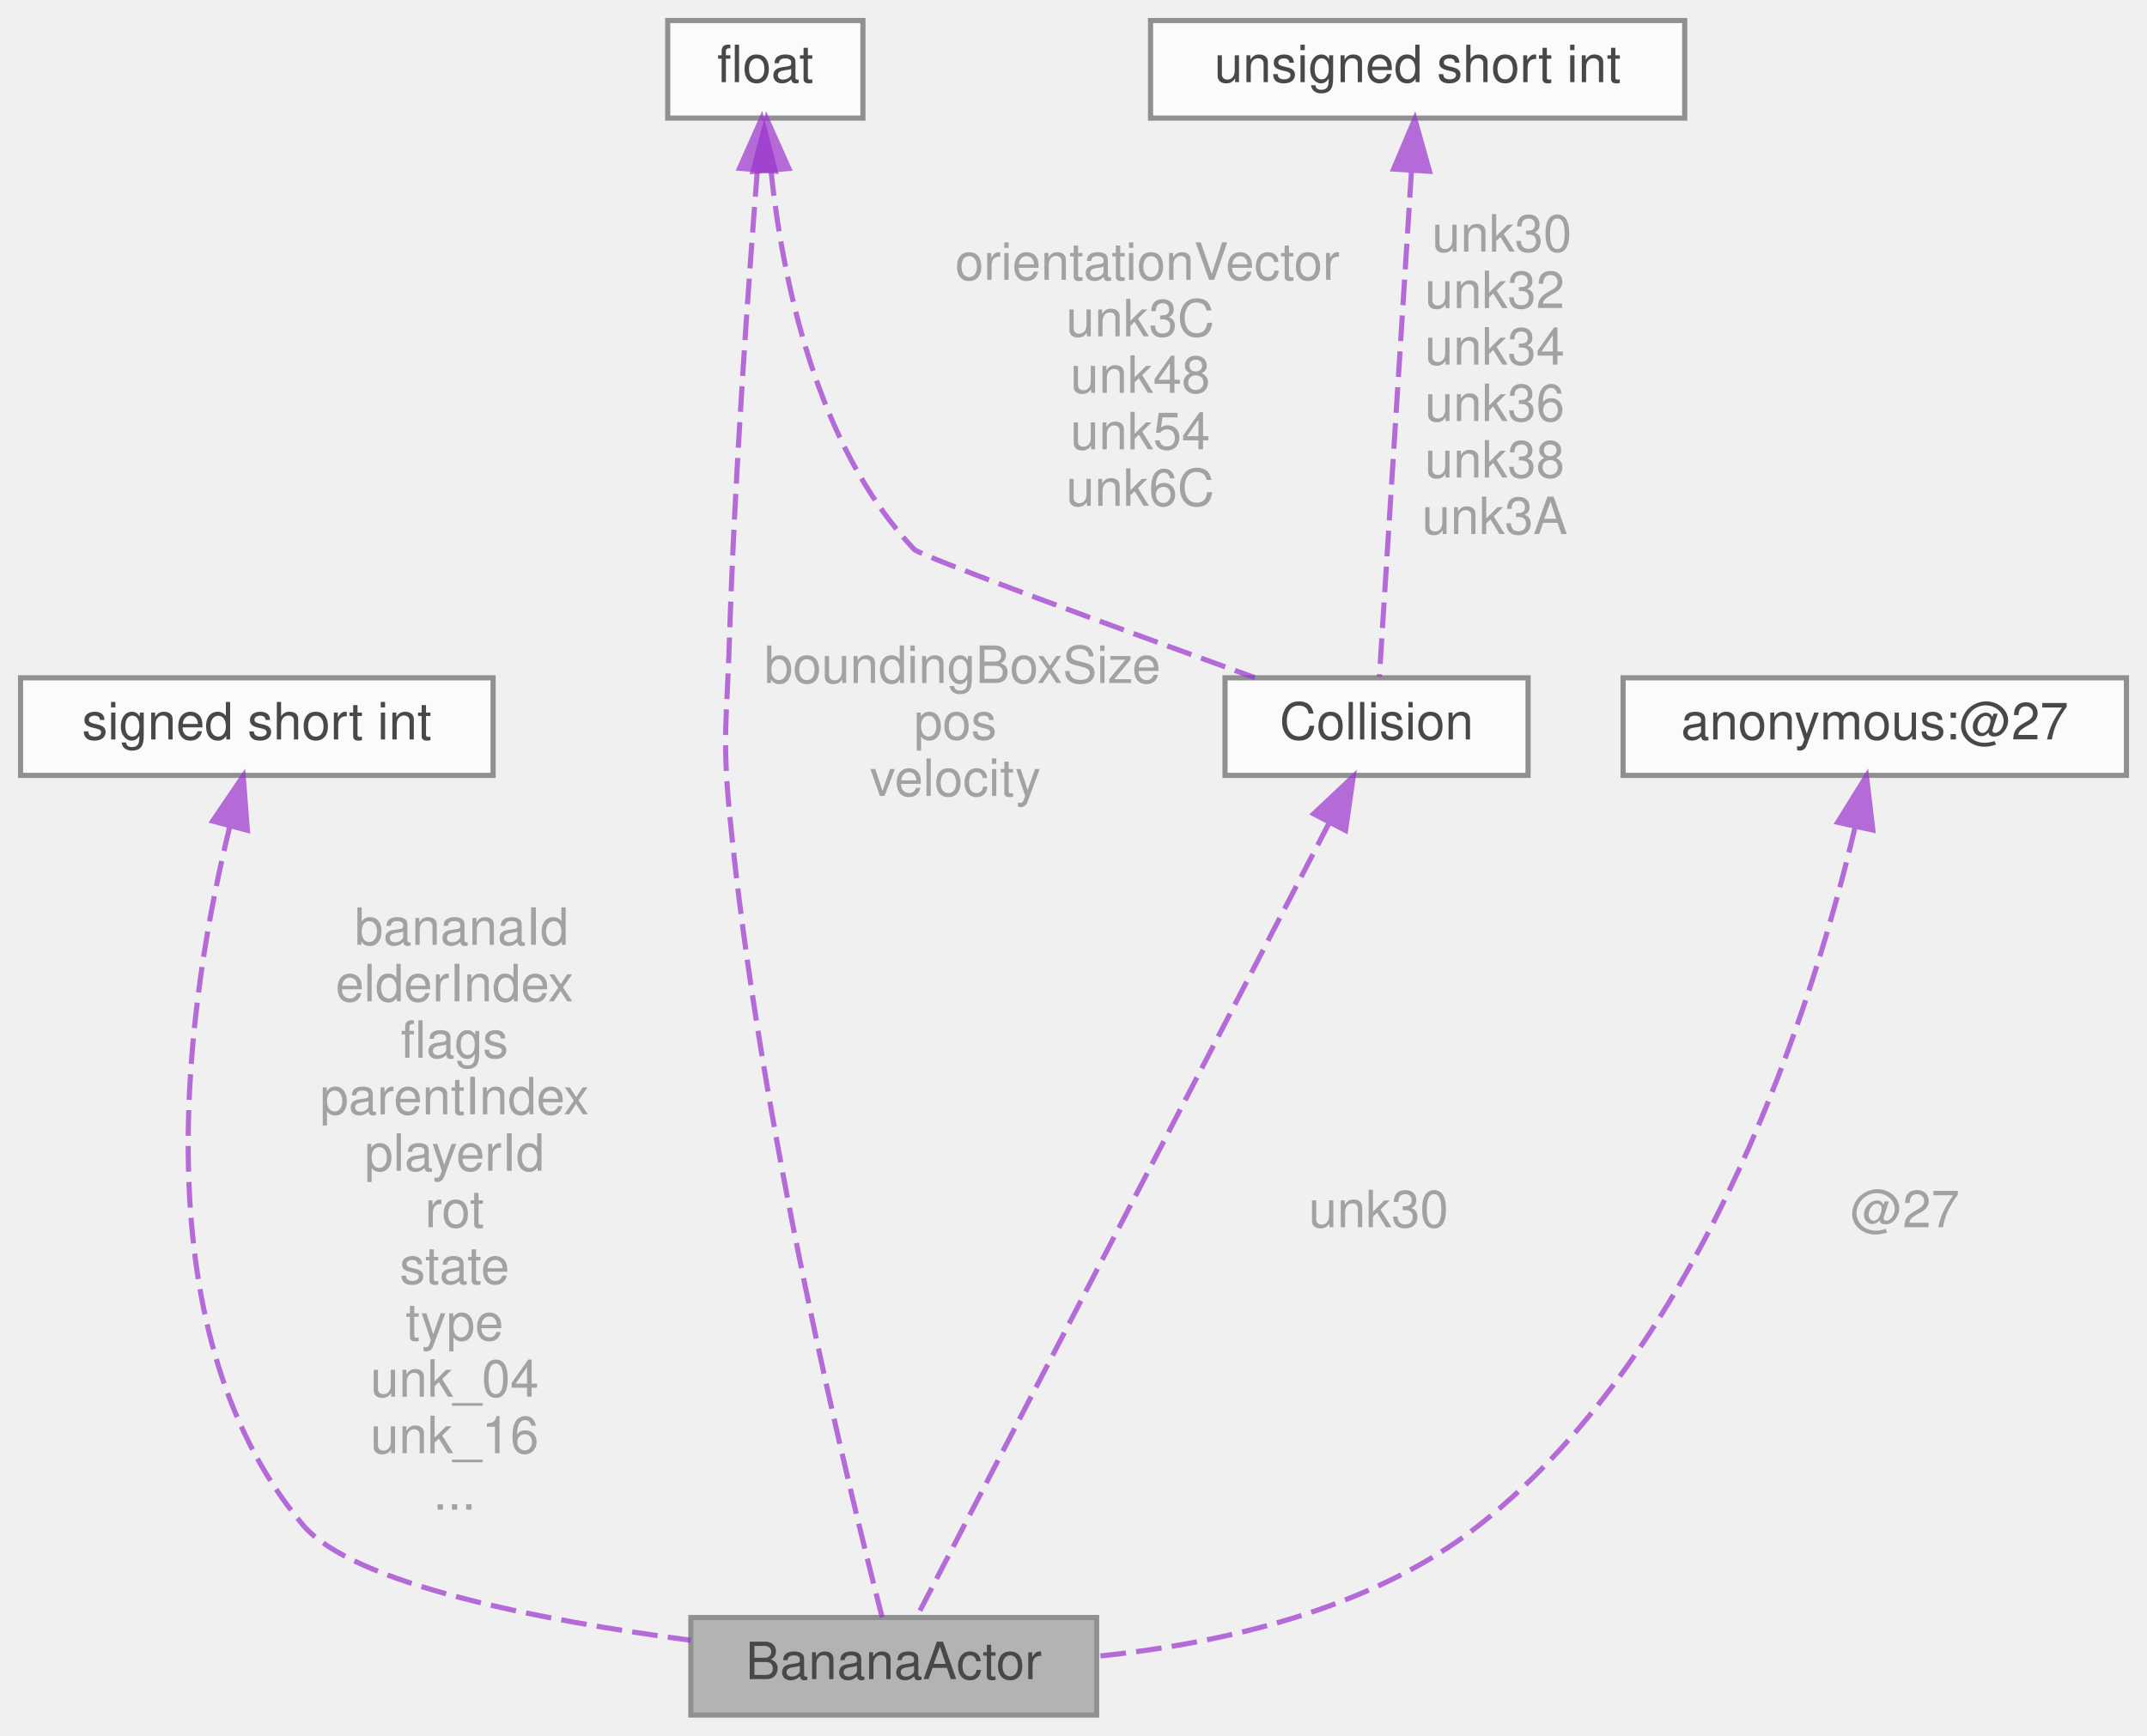
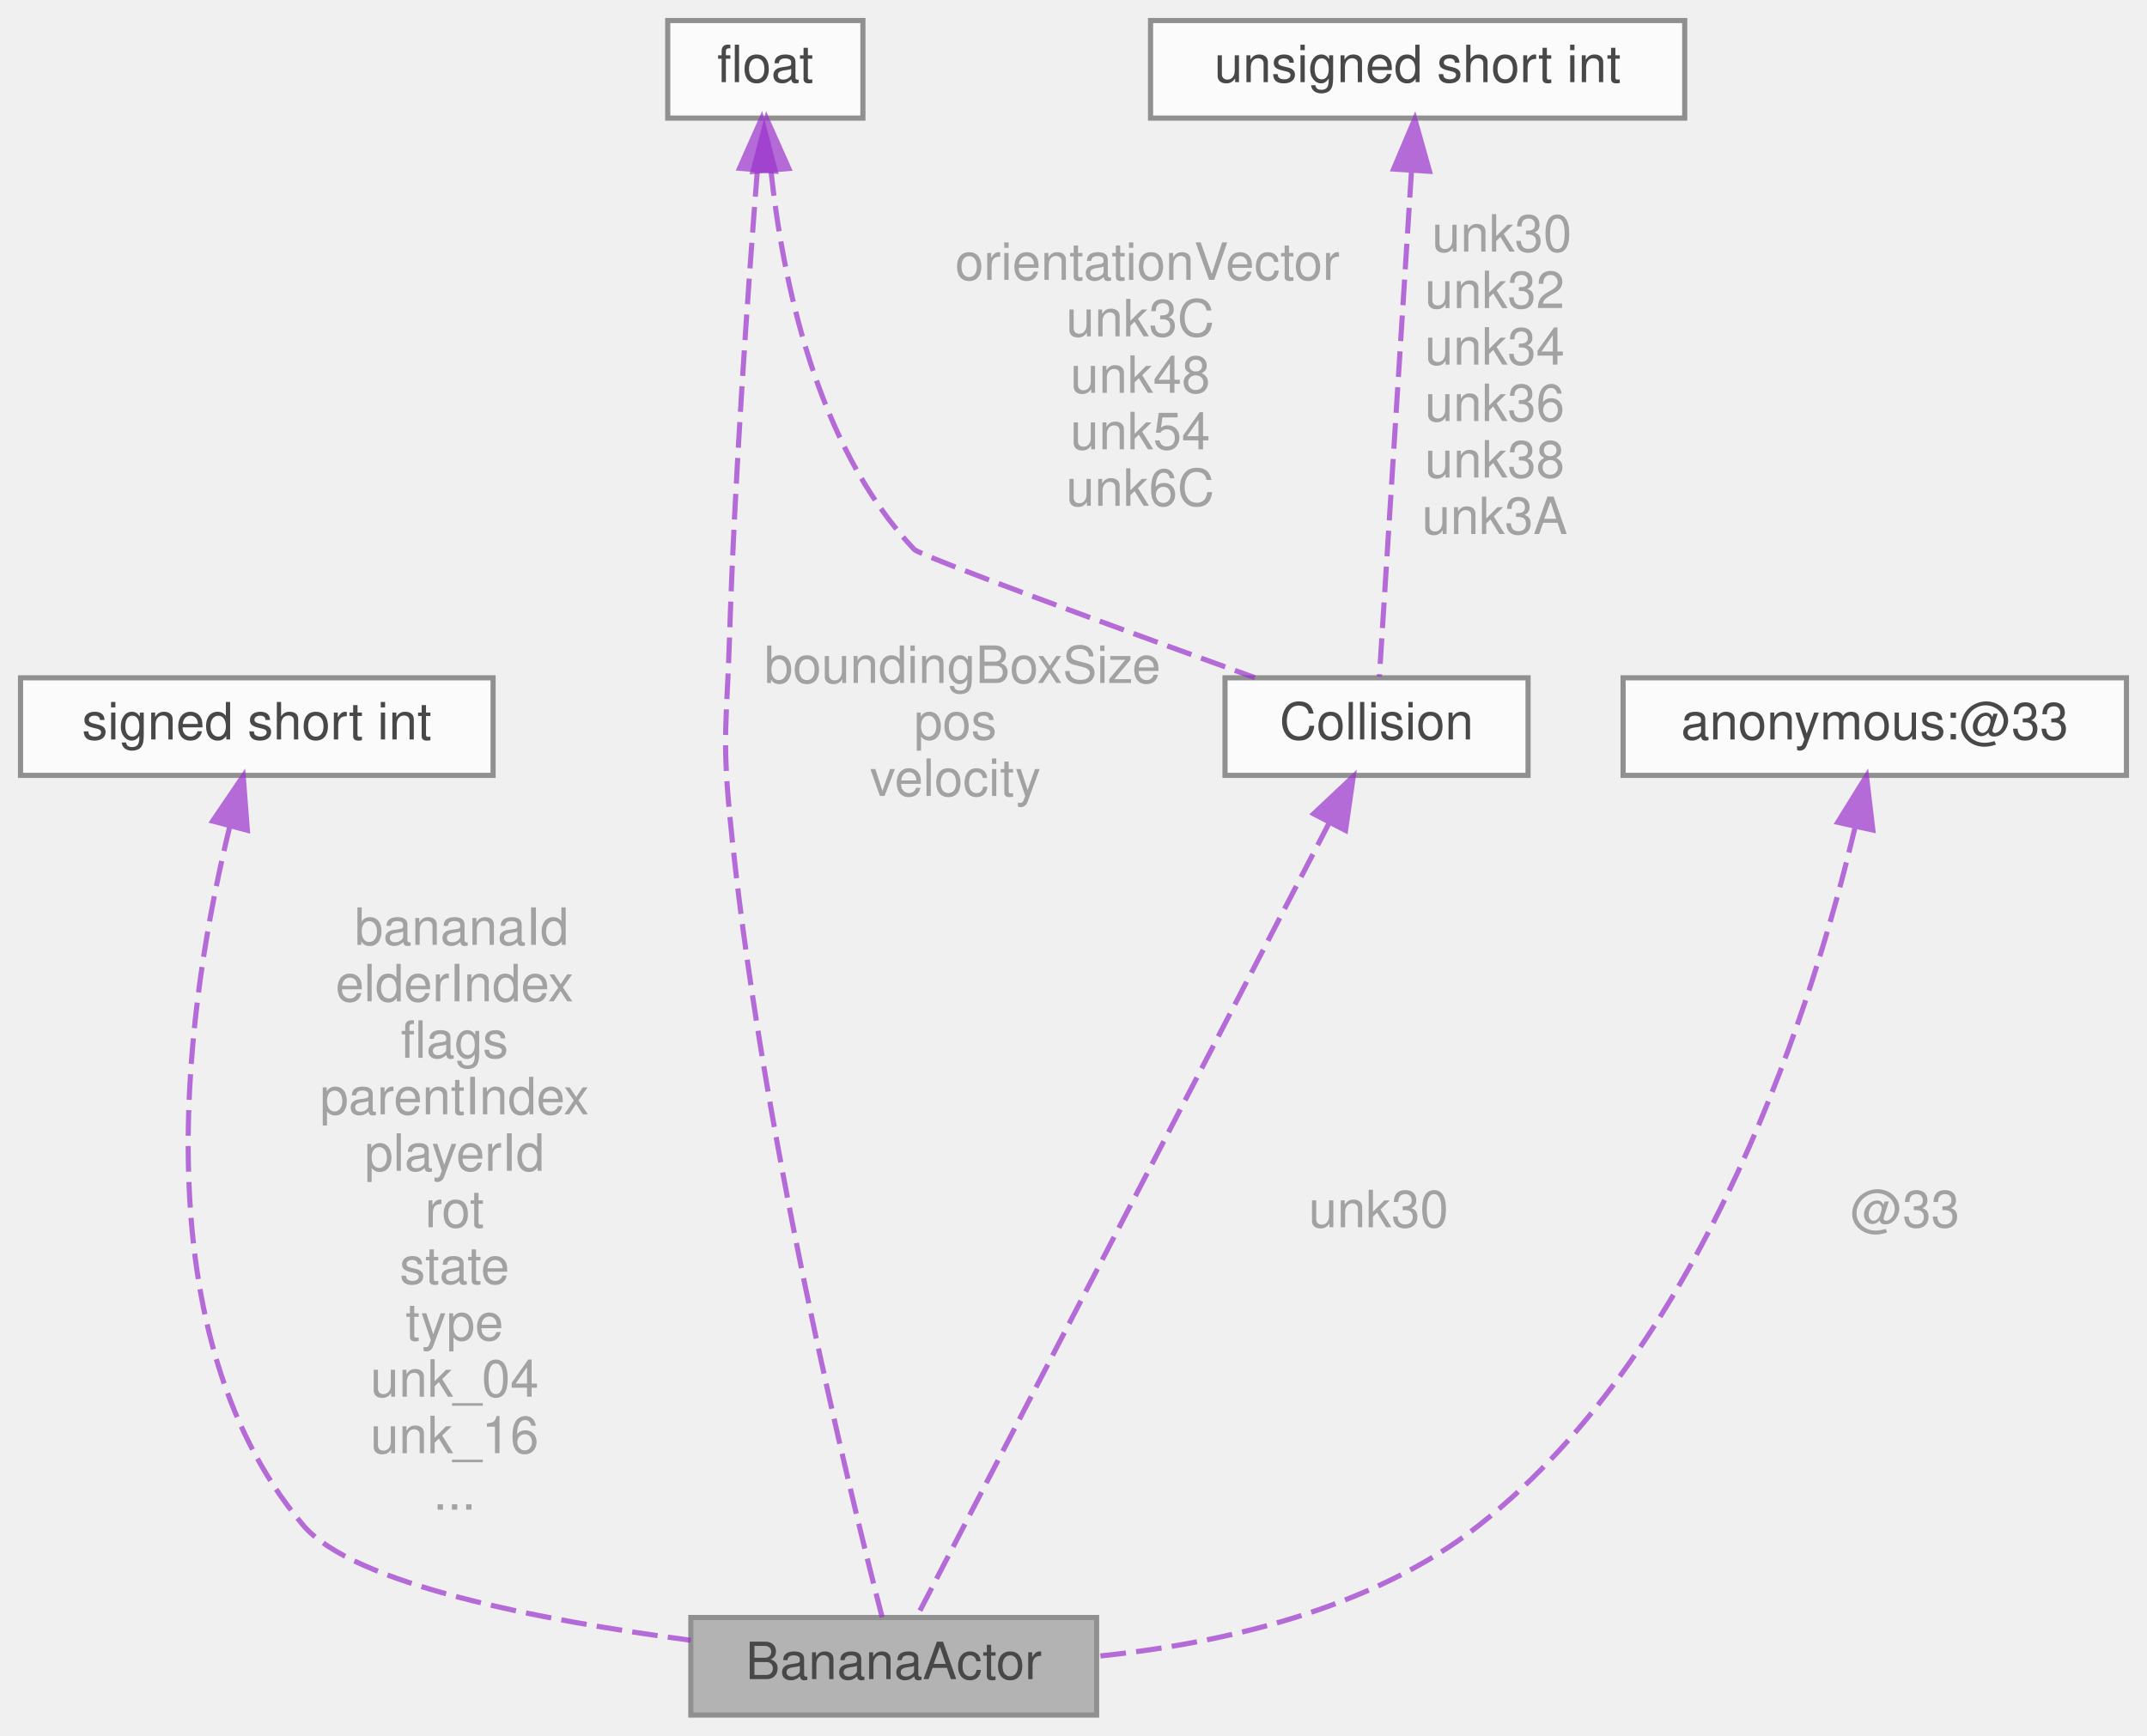
<svg xmlns="http://www.w3.org/2000/svg" xmlns:xlink="http://www.w3.org/1999/xlink" width="418pt" height="338pt" viewBox="0.00 0.00 418.00 338.00">
  <svg id="main" version="1.1" xml:space="preserve">
    <style type="text/css">
.node, .edge {opacity: 0.7;}
.node.selected, .edge.selected {opacity: 1;}
.edge:hover path { stroke: red; }
.edge:hover polygon { stroke: red; fill: red; }
</style>
    <svg id="graph" class="graph">
      <g id="graph0" class="graph" transform="scale(1 1) rotate(0) translate(4 334)">
        <g id="Node000001" class="node">
          <g id="a_Node000001">
            <a xlink:title=" ">
              <polygon fill="#999999" stroke="#666666" points="209.5,-19 130.5,-19 130.5,0 209.5,0 209.5,-19" />
              <text text-anchor="middle" x="170" y="-7" font-family="Helvetica,sans-Serif" font-size="10.00">BananaActor</text>
            </a>
          </g>
        </g>
        <g id="Node000002" class="node">
          <g id="a_Node000002">
            <a xlink:title=" ">
              <polygon fill="white" stroke="#666666" points="92,-202 0,-202 0,-183 92,-183 92,-202" />
              <text text-anchor="middle" x="46" y="-190" font-family="Helvetica,sans-Serif" font-size="10.00">signed short int</text>
            </a>
          </g>
        </g>
        <g id="edge1_Node000001_Node000002" class="edge">
          <g id="a_edge1_Node000001_Node000002">
            <a xlink:title=" ">
              <path fill="none" stroke="#9a32cd" stroke-dasharray="5,2" d="M40.76,-173.14C32.92,-141.34 22.28,-75.75 55,-37 64.72,-25.49 101.19,-18.46 130.49,-14.56" />
              <polygon fill="#9a32cd" stroke="#9a32cd" points="37.4,-174.1 43.35,-182.87 44.16,-172.31 37.4,-174.1" />
            </a>
          </g>
          <text text-anchor="middle" x="84.5" y="-150" font-family="Helvetica,sans-Serif" font-size="10.00" fill="grey"> bananaId</text>
          <text text-anchor="middle" x="84.5" y="-139" font-family="Helvetica,sans-Serif" font-size="10.00" fill="grey">elderIndex</text>
          <text text-anchor="middle" x="84.5" y="-128" font-family="Helvetica,sans-Serif" font-size="10.00" fill="grey">flags</text>
          <text text-anchor="middle" x="84.5" y="-117" font-family="Helvetica,sans-Serif" font-size="10.00" fill="grey">parentIndex</text>
          <text text-anchor="middle" x="84.5" y="-106" font-family="Helvetica,sans-Serif" font-size="10.00" fill="grey">playerId</text>
          <text text-anchor="middle" x="84.5" y="-95" font-family="Helvetica,sans-Serif" font-size="10.00" fill="grey">rot</text>
          <text text-anchor="middle" x="84.5" y="-84" font-family="Helvetica,sans-Serif" font-size="10.00" fill="grey">state</text>
          <text text-anchor="middle" x="84.5" y="-73" font-family="Helvetica,sans-Serif" font-size="10.00" fill="grey">type</text>
          <text text-anchor="middle" x="84.5" y="-62" font-family="Helvetica,sans-Serif" font-size="10.00" fill="grey">unk_04</text>
          <text text-anchor="middle" x="84.5" y="-51" font-family="Helvetica,sans-Serif" font-size="10.00" fill="grey">unk_16</text>
          <text text-anchor="middle" x="84.5" y="-40" font-family="Helvetica,sans-Serif" font-size="10.00" fill="grey">...</text>
        </g>
        <g id="Node000003" class="node">
          <g id="a_Node000003">
            <a xlink:title=" ">
              <polygon fill="white" stroke="#666666" points="164,-330 126,-330 126,-311 164,-311 164,-330" />
              <text text-anchor="middle" x="145" y="-318" font-family="Helvetica,sans-Serif" font-size="10.00">float</text>
            </a>
          </g>
        </g>
        <g id="edge2_Node000001_Node000003" class="edge">
          <g id="a_edge2_Node000001_Node000003">
            <a xlink:title=" ">
              <path fill="none" stroke="#9a32cd" stroke-dasharray="5,2" d="M143.44,-300.68C141.71,-278.71 139.02,-241.25 138,-209 137.54,-194.34 136.6,-190.6 138,-176 143.83,-115.12 161.47,-43.33 167.75,-19.03" />
              <polygon fill="#9a32cd" stroke="#9a32cd" points="139.98,-301.23 144.27,-310.91 146.95,-300.66 139.98,-301.23" />
            </a>
          </g>
          <text text-anchor="middle" x="182" y="-201" font-family="Helvetica,sans-Serif" font-size="10.00" fill="grey"> boundingBoxSize</text>
          <text text-anchor="middle" x="182" y="-190" font-family="Helvetica,sans-Serif" font-size="10.00" fill="grey">pos</text>
          <text text-anchor="middle" x="182" y="-179" font-family="Helvetica,sans-Serif" font-size="10.00" fill="grey">velocity</text>
        </g>
        <g id="Node000005" class="node">
          <g id="a_Node000005">
            <a xlink:href="structCollision.html" target="_top" xlink:title=" ">
              <polygon fill="white" stroke="#666666" points="293.5,-202 234.5,-202 234.5,-183 293.5,-183 293.5,-202" />
              <text text-anchor="middle" x="264" y="-190" font-family="Helvetica,sans-Serif" font-size="10.00">Collision</text>
            </a>
          </g>
        </g>
        <g id="edge6_Node000005_Node000003" class="edge">
          <g id="a_edge6_Node000005_Node000003">
            <a xlink:title=" ">
              <path fill="none" stroke="#9a32cd" stroke-dasharray="5,2" d="M146.09,-300.84C148.27,-280.23 154.75,-247.29 174,-227 175.21,-225.72 214.05,-211.53 240.3,-202.03" />
              <polygon fill="#9a32cd" stroke="#9a32cd" points="142.6,-300.61 145.27,-310.86 149.58,-301.18 142.6,-300.61" />
            </a>
          </g>
          <text text-anchor="middle" x="218" y="-279.5" font-family="Helvetica,sans-Serif" font-size="10.00" fill="grey"> orientationVector</text>
          <text text-anchor="middle" x="218" y="-268.5" font-family="Helvetica,sans-Serif" font-size="10.00" fill="grey">unk3C</text>
          <text text-anchor="middle" x="218" y="-257.5" font-family="Helvetica,sans-Serif" font-size="10.00" fill="grey">unk48</text>
          <text text-anchor="middle" x="218" y="-246.5" font-family="Helvetica,sans-Serif" font-size="10.00" fill="grey">unk54</text>
          <text text-anchor="middle" x="218" y="-235.5" font-family="Helvetica,sans-Serif" font-size="10.00" fill="grey">unk6C</text>
        </g>
        <g id="Node000004" class="node">
          <g id="a_Node000004">
            <a xlink:title=" ">
              <polygon fill="white" stroke="#666666" points="410,-202 312,-202 312,-183 410,-183 410,-202" />
-               <text text-anchor="middle" x="361" y="-190" font-family="Helvetica,sans-Serif" font-size="10.00">anonymous:@27</text>
+               <text text-anchor="middle" x="361" y="-190" font-family="Helvetica,sans-Serif" font-size="10.00">anonymous:@33</text>
            </a>
          </g>
        </g>
        <g id="edge3_Node000001_Node000004" class="edge">
          <g id="a_edge3_Node000001_Node000004">
            <a xlink:title=" ">
              <path fill="none" stroke="#9a32cd" stroke-dasharray="5,2" d="M357.15,-172.84C349.38,-140.04 328.6,-72.22 284,-37 262.95,-20.38 233.3,-13.85 209.51,-11.43" />
              <polygon fill="#9a32cd" stroke="#9a32cd" points="353.79,-173.86 359.38,-182.87 360.63,-172.35 353.79,-173.86" />
            </a>
          </g>
-           <text text-anchor="middle" x="365.5" y="-95" font-family="Helvetica,sans-Serif" font-size="10.00" fill="grey"> @27</text>
+           <text text-anchor="middle" x="365.5" y="-95" font-family="Helvetica,sans-Serif" font-size="10.00" fill="grey"> @33</text>
        </g>
        <g id="edge4_Node000001_Node000005" class="edge">
          <g id="a_edge4_Node000001_Node000005">
            <a xlink:title=" ">
              <path fill="none" stroke="#9a32cd" stroke-dasharray="5,2" d="M254.84,-173.86C235.07,-135.8 189.03,-47.15 174.49,-19.14" />
              <polygon fill="#9a32cd" stroke="#9a32cd" points="251.75,-175.51 259.47,-182.77 257.96,-172.28 251.75,-175.51" />
            </a>
          </g>
          <text text-anchor="middle" x="263" y="-95" font-family="Helvetica,sans-Serif" font-size="10.00" fill="grey"> unk30</text>
        </g>
        <g id="Node000006" class="node">
          <g id="a_Node000006">
            <a xlink:title=" ">
              <polygon fill="white" stroke="#666666" points="324,-330 220,-330 220,-311 324,-311 324,-330" />
              <text text-anchor="middle" x="272" y="-318" font-family="Helvetica,sans-Serif" font-size="10.00">unsigned short int</text>
            </a>
          </g>
        </g>
        <g id="edge5_Node000005_Node000006" class="edge">
          <g id="a_edge5_Node000005_Node000006">
            <a xlink:title=" ">
              <path fill="none" stroke="#9a32cd" stroke-dasharray="5,2" d="M270.79,-300.51C269.04,-272.81 265.84,-222.42 264.55,-202.22" />
              <polygon fill="#9a32cd" stroke="#9a32cd" points="267.32,-301.08 271.45,-310.84 274.31,-300.64 267.32,-301.08" />
            </a>
          </g>
          <text text-anchor="middle" x="287" y="-285" font-family="Helvetica,sans-Serif" font-size="10.00" fill="grey"> unk30</text>
          <text text-anchor="middle" x="287" y="-274" font-family="Helvetica,sans-Serif" font-size="10.00" fill="grey">unk32</text>
          <text text-anchor="middle" x="287" y="-263" font-family="Helvetica,sans-Serif" font-size="10.00" fill="grey">unk34</text>
          <text text-anchor="middle" x="287" y="-252" font-family="Helvetica,sans-Serif" font-size="10.00" fill="grey">unk36</text>
          <text text-anchor="middle" x="287" y="-241" font-family="Helvetica,sans-Serif" font-size="10.00" fill="grey">unk38</text>
          <text text-anchor="middle" x="287" y="-230" font-family="Helvetica,sans-Serif" font-size="10.00" fill="grey">unk3A</text>
        </g>
      </g>
    </svg>
  </svg>
  <style type="text/css">

[data-mouse-over-selected='false'] { opacity: 0.7; }
[data-mouse-over-selected='true']  { opacity: 1.0; }

</style>
</svg>
